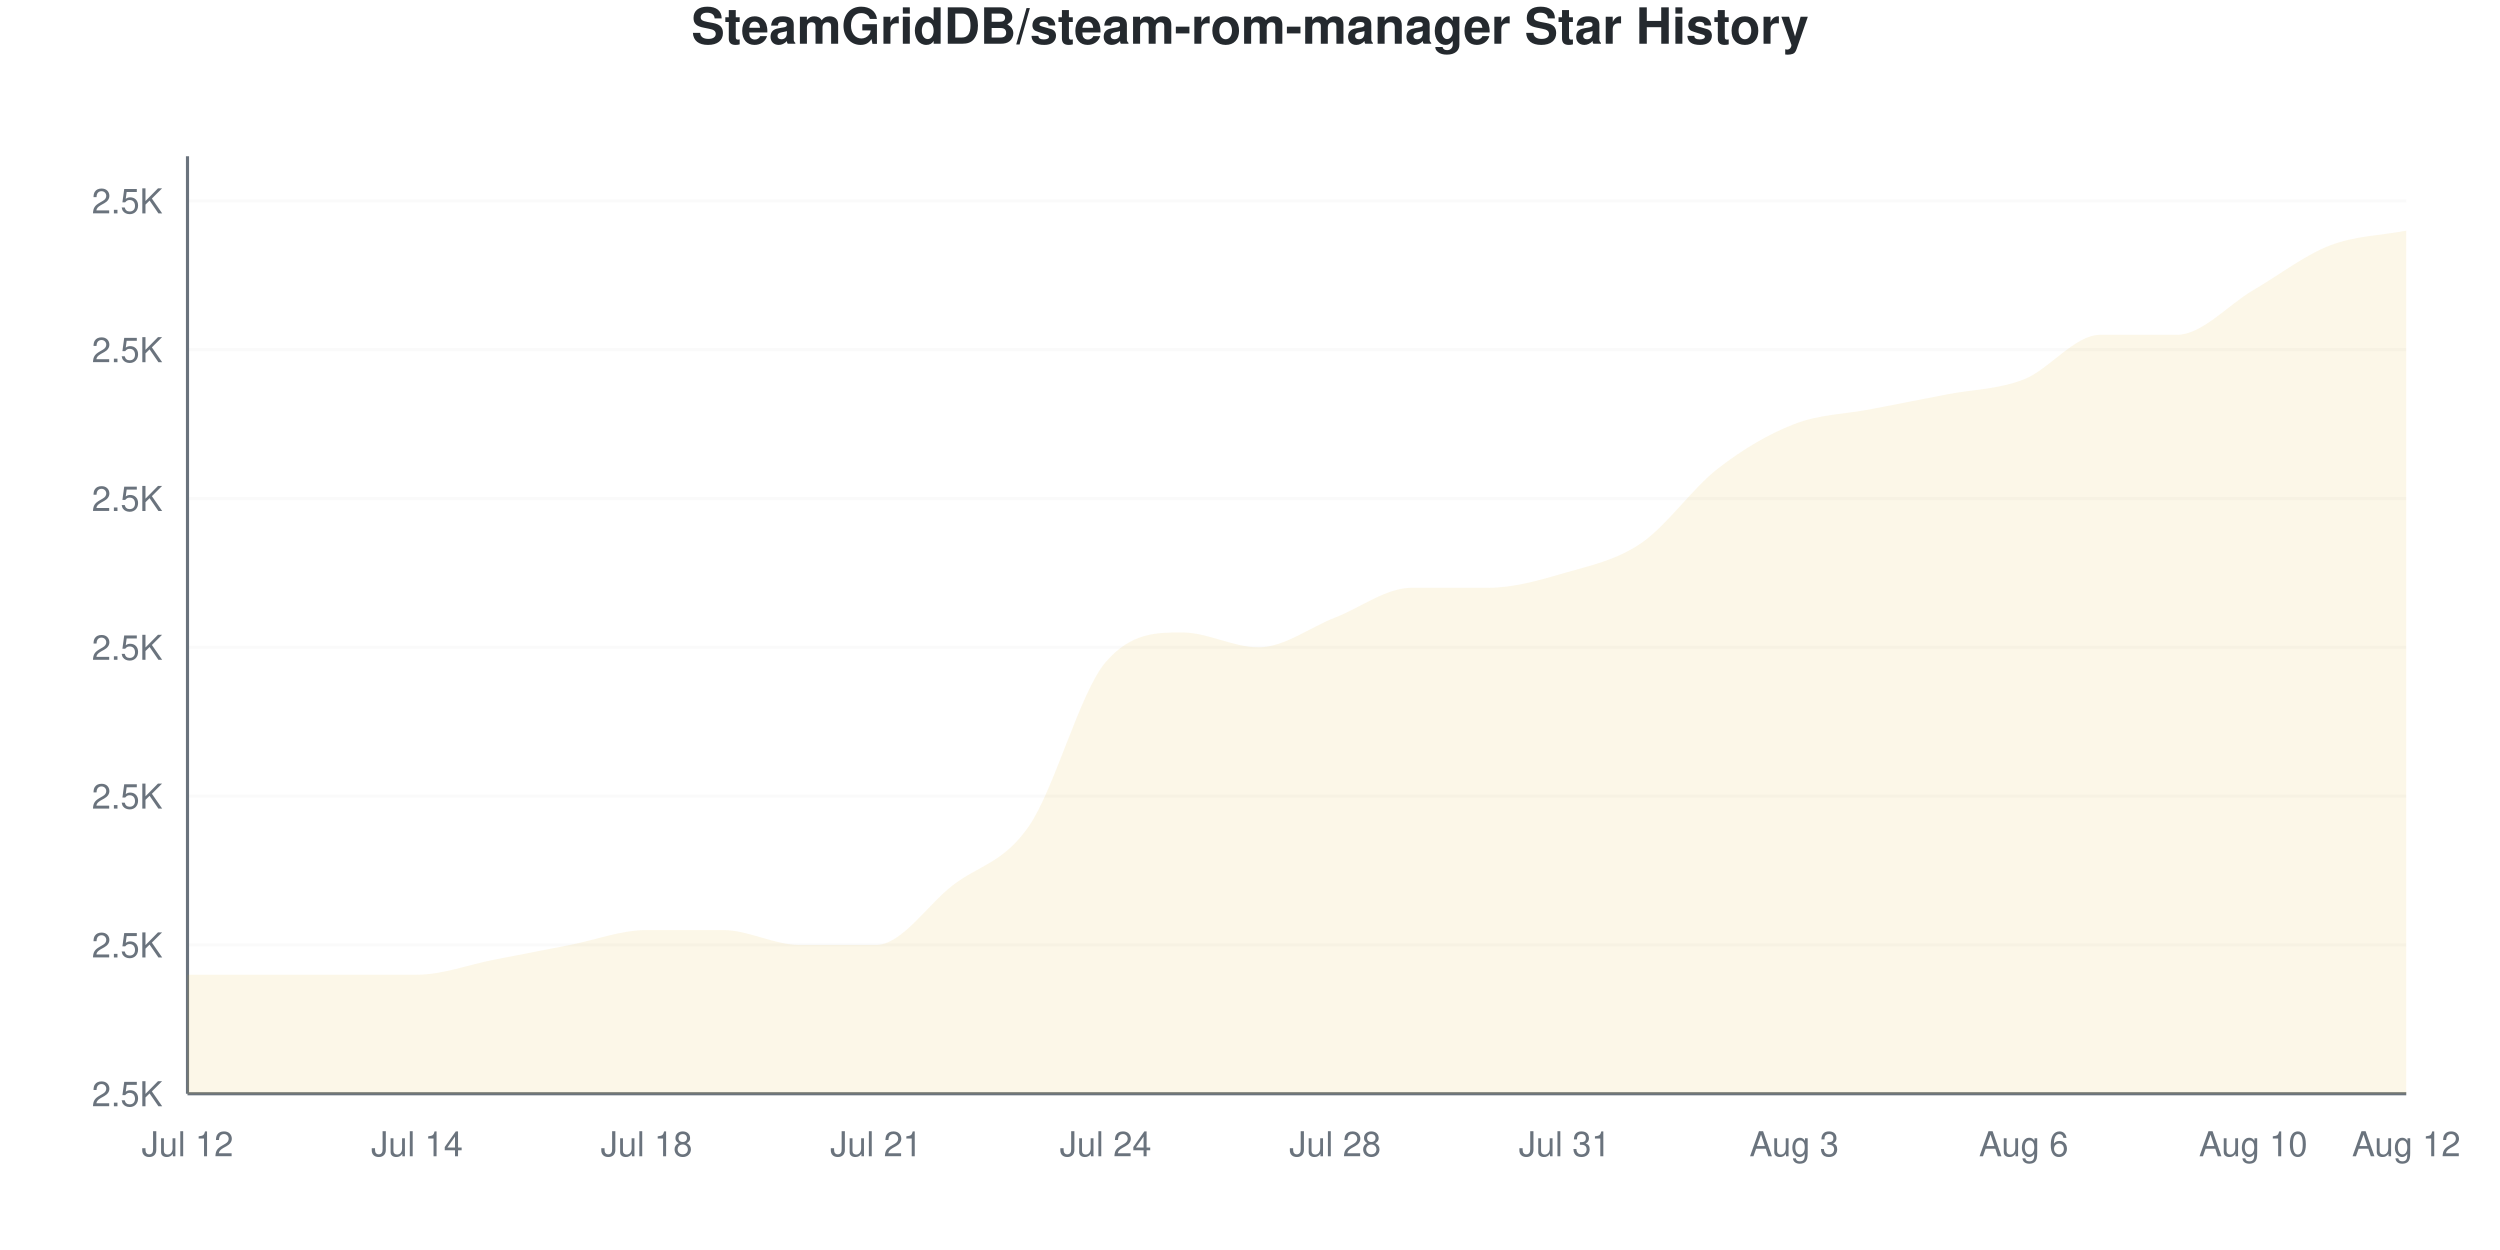
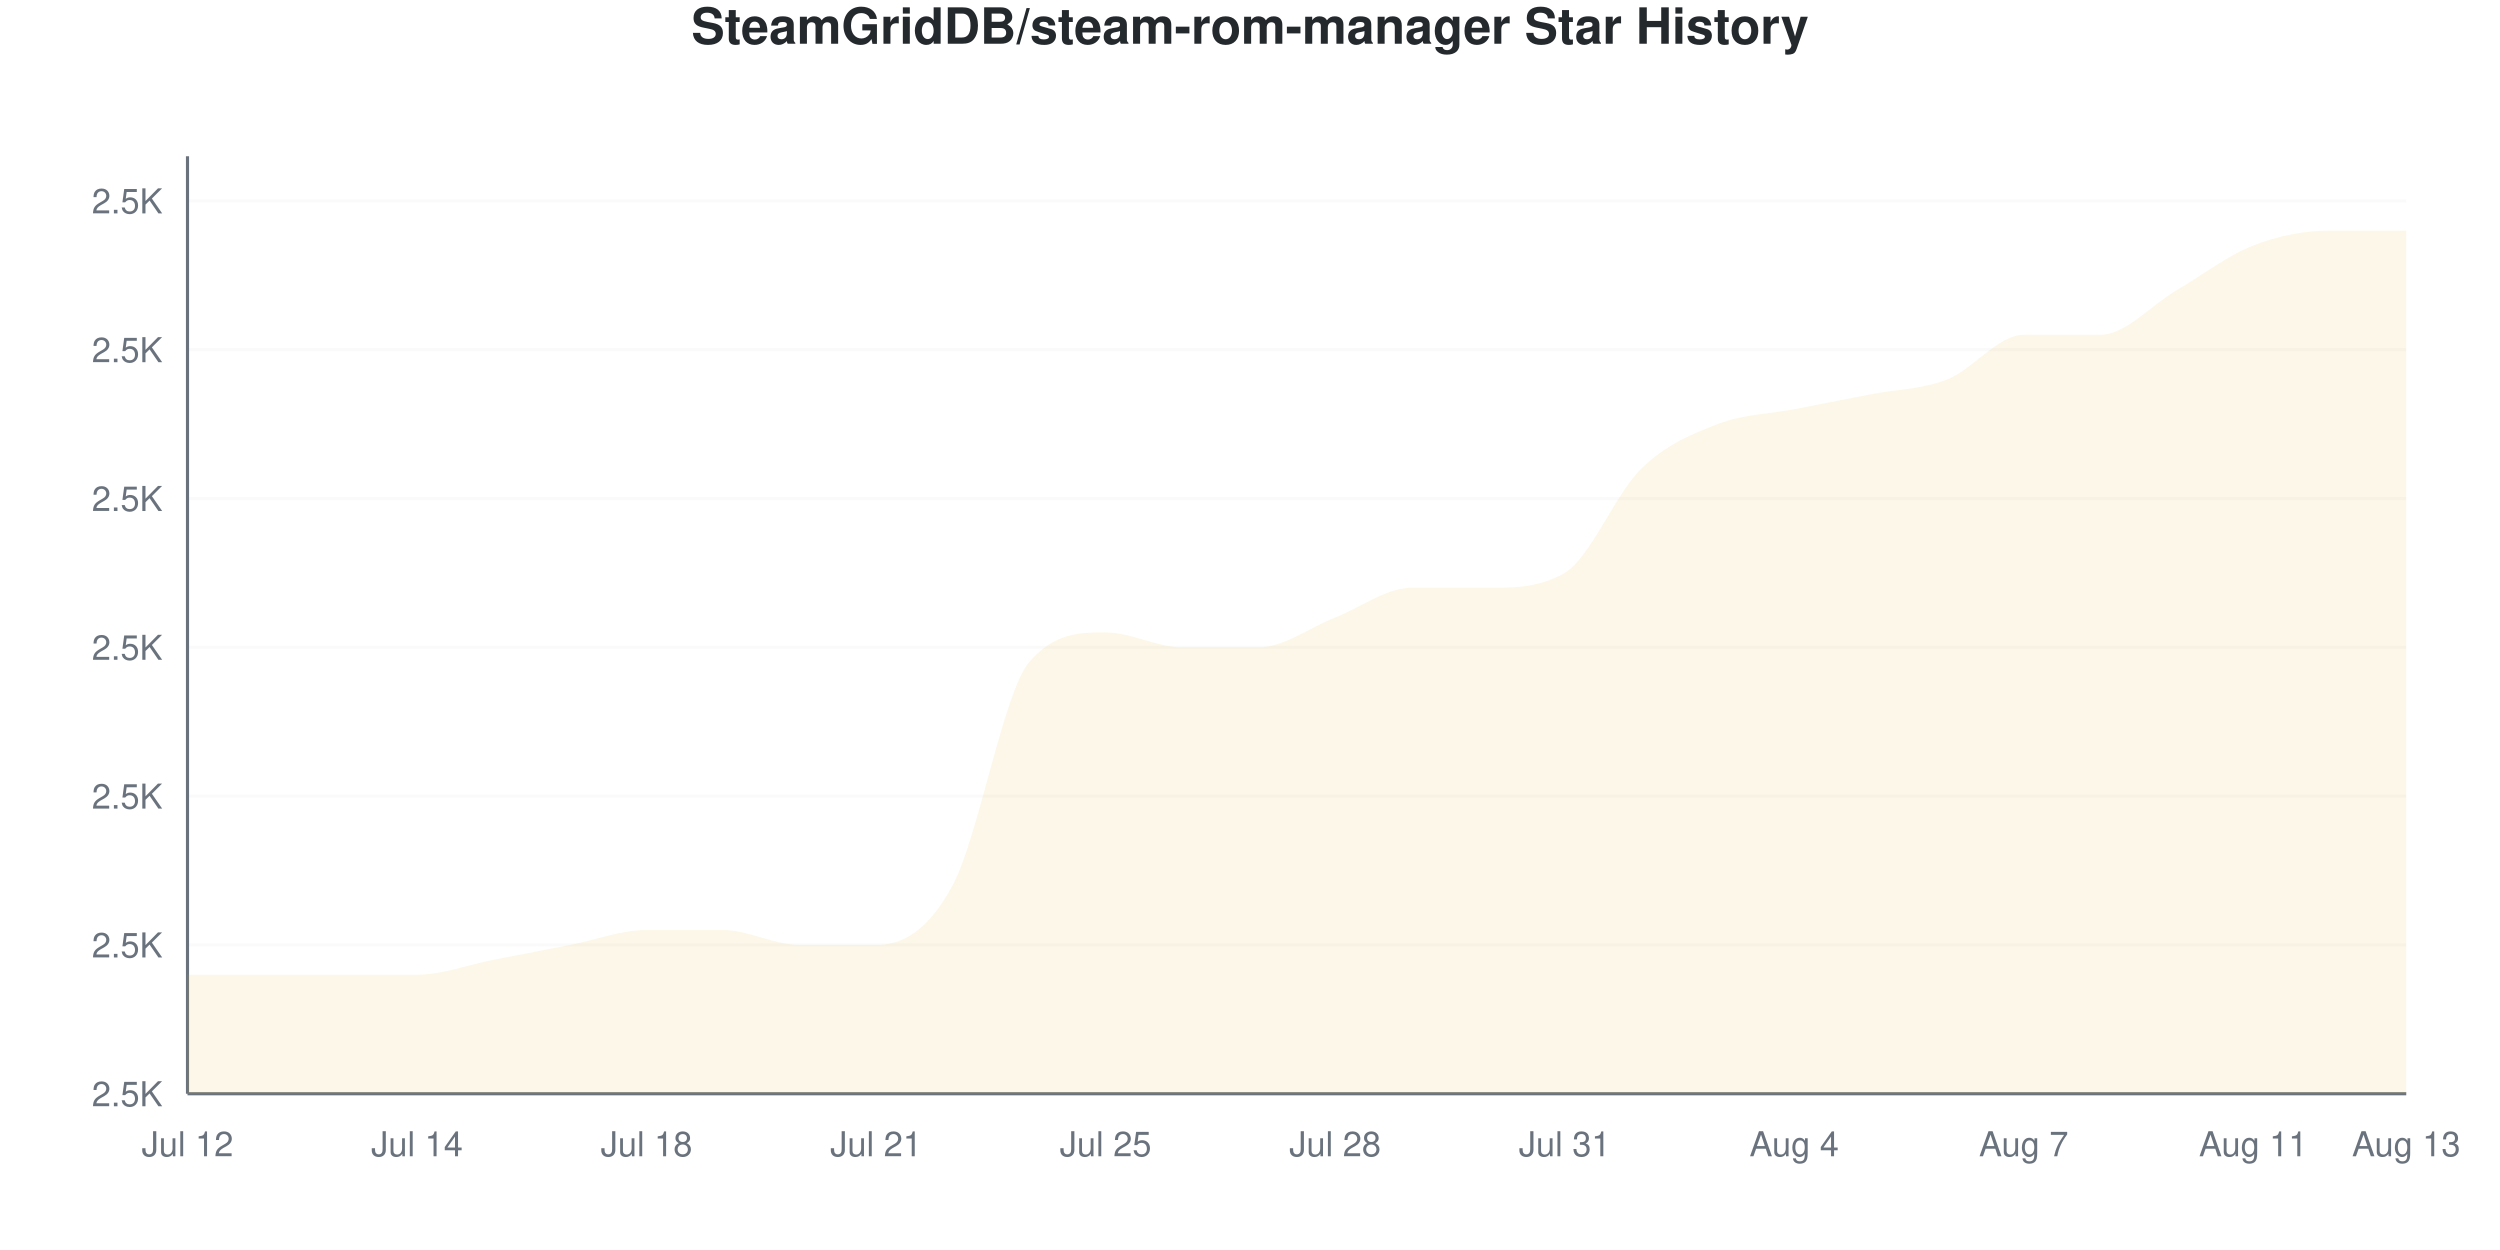
<svg xmlns="http://www.w3.org/2000/svg" viewBox="0 0 800 400" width="800" height="400">
  <style>
    @keyframes drawLine {
      to { stroke-dashoffset: 0; }
    }
    @keyframes fadeInPoint {
      from { opacity: 0; }
      to { opacity: 1; }
    }
    .data-line-0 {
-       stroke-dasharray: 1248;
-       stroke-dashoffset: 1248;
+       stroke-dasharray: 1272;
+       stroke-dashoffset: 1272;
      animation: drawLine 2s ease-out forwards;
    }
    .data-point {
      opacity: 0;
      animation: fadeInPoint 0.5s ease-out forwards;
    }
    .chart-bg { fill: #fff; }
    .chart-text { fill: #24292e; }
    .chart-muted { fill: #6a737d; }
    .chart-grid { stroke: #eee; }
    .chart-axis { stroke: #6a737d; }
    @media (prefers-color-scheme: dark) {
      .chart-bg { fill: #0d1117; }
      .chart-text { fill: #e6edf3; }
      .chart-muted { fill: #8b949e; }
      .chart-grid { stroke: #21262d; }
      .chart-axis { stroke: #8b949e; }
    }
  </style>
  <rect width="800" height="400" class="chart-bg" />
  <text x="400" y="14" text-anchor="middle" class="chart-text" font-size="16" font-weight="bold" font-family="-apple-system, BlinkMacSystemFont, 'Segoe UI', Helvetica, Arial, sans-serif">SteamGridDB/steam-rom-manager Star History</text>
  <g class="grid">
    <line x1="60" y1="350" x2="770" y2="350" class="chart-grid" stroke-opacity="0.3" />
    <text x="52" y="354" text-anchor="end" class="chart-muted" font-size="11" font-family="-apple-system, BlinkMacSystemFont, 'Segoe UI', Helvetica, Arial, sans-serif">2.5K</text>
    <line x1="60" y1="302.381" x2="770" y2="302.381" class="chart-grid" stroke-opacity="0.3" />
    <text x="52" y="306.381" text-anchor="end" class="chart-muted" font-size="11" font-family="-apple-system, BlinkMacSystemFont, 'Segoe UI', Helvetica, Arial, sans-serif">2.5K</text>
    <line x1="60" y1="254.762" x2="770" y2="254.762" class="chart-grid" stroke-opacity="0.3" />
    <text x="52" y="258.762" text-anchor="end" class="chart-muted" font-size="11" font-family="-apple-system, BlinkMacSystemFont, 'Segoe UI', Helvetica, Arial, sans-serif">2.5K</text>
    <line x1="60" y1="207.143" x2="770" y2="207.143" class="chart-grid" stroke-opacity="0.3" />
    <text x="52" y="211.143" text-anchor="end" class="chart-muted" font-size="11" font-family="-apple-system, BlinkMacSystemFont, 'Segoe UI', Helvetica, Arial, sans-serif">2.5K</text>
    <line x1="60" y1="159.524" x2="770" y2="159.524" class="chart-grid" stroke-opacity="0.3" />
    <text x="52" y="163.524" text-anchor="end" class="chart-muted" font-size="11" font-family="-apple-system, BlinkMacSystemFont, 'Segoe UI', Helvetica, Arial, sans-serif">2.5K</text>
    <line x1="60" y1="111.905" x2="770" y2="111.905" class="chart-grid" stroke-opacity="0.3" />
    <text x="52" y="115.905" text-anchor="end" class="chart-muted" font-size="11" font-family="-apple-system, BlinkMacSystemFont, 'Segoe UI', Helvetica, Arial, sans-serif">2.5K</text>
    <line x1="60" y1="64.286" x2="770" y2="64.286" class="chart-grid" stroke-opacity="0.3" />
    <text x="52" y="68.286" text-anchor="end" class="chart-muted" font-size="11" font-family="-apple-system, BlinkMacSystemFont, 'Segoe UI', Helvetica, Arial, sans-serif">2.5K</text>
  </g>
  <g class="milestones">
    
  </g>
  <g class="x-axis">
    <text x="60" y="370" text-anchor="middle" class="chart-muted" font-size="11" font-family="-apple-system, BlinkMacSystemFont, 'Segoe UI', Helvetica, Arial, sans-serif">Jul 12</text>
    <text x="133.448" y="370" text-anchor="middle" class="chart-muted" font-size="11" font-family="-apple-system, BlinkMacSystemFont, 'Segoe UI', Helvetica, Arial, sans-serif">Jul 14</text>
    <text x="206.897" y="370" text-anchor="middle" class="chart-muted" font-size="11" font-family="-apple-system, BlinkMacSystemFont, 'Segoe UI', Helvetica, Arial, sans-serif">Jul 18</text>
    <text x="280.345" y="370" text-anchor="middle" class="chart-muted" font-size="11" font-family="-apple-system, BlinkMacSystemFont, 'Segoe UI', Helvetica, Arial, sans-serif">Jul 21</text>
-     <text x="353.793" y="370" text-anchor="middle" class="chart-muted" font-size="11" font-family="-apple-system, BlinkMacSystemFont, 'Segoe UI', Helvetica, Arial, sans-serif">Jul 24</text>
+     <text x="353.793" y="370" text-anchor="middle" class="chart-muted" font-size="11" font-family="-apple-system, BlinkMacSystemFont, 'Segoe UI', Helvetica, Arial, sans-serif">Jul 25</text>
    <text x="427.241" y="370" text-anchor="middle" class="chart-muted" font-size="11" font-family="-apple-system, BlinkMacSystemFont, 'Segoe UI', Helvetica, Arial, sans-serif">Jul 28</text>
    <text x="500.69" y="370" text-anchor="middle" class="chart-muted" font-size="11" font-family="-apple-system, BlinkMacSystemFont, 'Segoe UI', Helvetica, Arial, sans-serif">Jul 31</text>
-     <text x="574.138" y="370" text-anchor="middle" class="chart-muted" font-size="11" font-family="-apple-system, BlinkMacSystemFont, 'Segoe UI', Helvetica, Arial, sans-serif">Aug 3</text>
-     <text x="647.586" y="370" text-anchor="middle" class="chart-muted" font-size="11" font-family="-apple-system, BlinkMacSystemFont, 'Segoe UI', Helvetica, Arial, sans-serif">Aug 6</text>
-     <text x="721.034" y="370" text-anchor="middle" class="chart-muted" font-size="11" font-family="-apple-system, BlinkMacSystemFont, 'Segoe UI', Helvetica, Arial, sans-serif">Aug 10</text>
-     <text x="770" y="370" text-anchor="middle" class="chart-muted" font-size="11" font-family="-apple-system, BlinkMacSystemFont, 'Segoe UI', Helvetica, Arial, sans-serif">Aug 12</text>
+     <text x="574.138" y="370" text-anchor="middle" class="chart-muted" font-size="11" font-family="-apple-system, BlinkMacSystemFont, 'Segoe UI', Helvetica, Arial, sans-serif">Aug 4</text>
+     <text x="647.586" y="370" text-anchor="middle" class="chart-muted" font-size="11" font-family="-apple-system, BlinkMacSystemFont, 'Segoe UI', Helvetica, Arial, sans-serif">Aug 7</text>
+     <text x="721.034" y="370" text-anchor="middle" class="chart-muted" font-size="11" font-family="-apple-system, BlinkMacSystemFont, 'Segoe UI', Helvetica, Arial, sans-serif">Aug 11</text>
+     <text x="770" y="370" text-anchor="middle" class="chart-muted" font-size="11" font-family="-apple-system, BlinkMacSystemFont, 'Segoe UI', Helvetica, Arial, sans-serif">Aug 13</text>
  </g>
  <line x1="60" y1="50" x2="60" y2="350" class="chart-axis" stroke-width="1" />
  <line x1="60" y1="350" x2="770" y2="350" class="chart-axis" stroke-width="1" />
-   <path d="M60,350 L60,311.905 C68.161,311.905 76.322,311.905 84.483,311.905 C92.644,311.905 100.805,311.905 108.966,311.905 C117.126,311.905 125.287,311.905 133.448,311.905 C141.609,311.905 149.77,308.73 157.931,307.143 C166.092,305.556 174.253,303.968 182.414,302.381 C190.575,300.794 198.736,297.619 206.897,297.619 C215.057,297.619 223.218,297.619 231.379,297.619 C239.54,297.619 247.701,302.381 255.862,302.381 C264.023,302.381 272.184,302.381 280.345,302.381 C288.506,302.381 296.667,289.683 304.828,283.333 C312.989,276.984 321.149,276.19 329.31,264.286 C337.471,252.381 345.632,221.429 353.793,211.905 C361.954,202.381 370.115,202.381 378.276,202.381 C386.437,202.381 394.598,207.143 402.759,207.143 C410.92,207.143 419.08,200.794 427.241,197.619 C435.402,194.444 443.563,188.095 451.724,188.095 C459.885,188.095 468.046,188.095 476.207,188.095 C484.368,188.095 492.529,185.714 500.69,183.333 C508.851,180.952 517.011,179.365 525.172,173.81 C533.333,168.254 541.494,156.349 549.655,150 C557.816,143.651 565.977,138.889 574.138,135.714 C582.299,132.54 590.46,132.54 598.621,130.952 C606.782,129.365 614.943,127.778 623.103,126.19 C631.264,124.603 639.425,124.603 647.586,121.429 C655.747,118.254 663.908,107.143 672.069,107.143 C680.23,107.143 688.391,107.143 696.552,107.143 C704.713,107.143 712.874,97.619 721.034,92.857 C729.195,88.095 737.356,81.746 745.517,78.571 C753.678,75.397 761.839,75.397 770,73.81 L770,350 L60,350 Z" fill="#dfb317" fill-opacity="0.1" />
-   <path d="M60,350 L60,311.905 C68.161,311.905 76.322,311.905 84.483,311.905 C92.644,311.905 100.805,311.905 108.966,311.905 C117.126,311.905 125.287,311.905 133.448,311.905 C141.609,311.905 149.77,308.73 157.931,307.143 C166.092,305.556 174.253,303.968 182.414,302.381 C190.575,300.794 198.736,297.619 206.897,297.619 C215.057,297.619 223.218,297.619 231.379,297.619 C239.54,297.619 247.701,302.381 255.862,302.381 C264.023,302.381 272.184,302.381 280.345,302.381 C288.506,302.381 296.667,289.683 304.828,283.333 C312.989,276.984 321.149,276.19 329.31,264.286 C337.471,252.381 345.632,221.429 353.793,211.905 C361.954,202.381 370.115,202.381 378.276,202.381 C386.437,202.381 394.598,207.143 402.759,207.143 C410.92,207.143 419.08,200.794 427.241,197.619 C435.402,194.444 443.563,188.095 451.724,188.095 C459.885,188.095 468.046,188.095 476.207,188.095 C484.368,188.095 492.529,185.714 500.69,183.333 C508.851,180.952 517.011,179.365 525.172,173.81 C533.333,168.254 541.494,156.349 549.655,150 C557.816,143.651 565.977,138.889 574.138,135.714 C582.299,132.54 590.46,132.54 598.621,130.952 C606.782,129.365 614.943,127.778 623.103,126.19 C631.264,124.603 639.425,124.603 647.586,121.429 C655.747,118.254 663.908,107.143 672.069,107.143 C680.23,107.143 688.391,107.143 696.552,107.143 C704.713,107.143 712.874,97.619 721.034,92.857 C729.195,88.095 737.356,81.746 745.517,78.571 C753.678,75.397 761.839,75.397 770,73.81" fill="none" stroke="#dfb317" stroke-width="2.5" class="data-line-0" />
+   <path d="M60,350 L60,311.905 C68.161,311.905 76.322,311.905 84.483,311.905 C92.644,311.905 100.805,311.905 108.966,311.905 C117.126,311.905 125.287,311.905 133.448,311.905 C141.609,311.905 149.77,308.73 157.931,307.143 C166.092,305.556 174.253,303.968 182.414,302.381 C190.575,300.794 198.736,297.619 206.897,297.619 C215.057,297.619 223.218,297.619 231.379,297.619 C239.54,297.619 247.701,302.381 255.862,302.381 C264.023,302.381 272.184,302.381 280.345,302.381 C288.506,302.381 296.667,298.413 304.828,283.333 C312.989,268.254 321.149,221.429 329.31,211.905 C337.471,202.381 345.632,202.381 353.793,202.381 C361.954,202.381 370.115,207.143 378.276,207.143 C386.437,207.143 394.598,207.143 402.759,207.143 C410.92,207.143 419.08,200.794 427.241,197.619 C435.402,194.444 443.563,188.095 451.724,188.095 C459.885,188.095 468.046,188.095 476.207,188.095 C484.368,188.095 492.529,188.095 500.69,183.333 C508.851,178.571 517.011,157.937 525.172,150 C533.333,142.063 541.494,138.889 549.655,135.714 C557.816,132.54 565.977,132.54 574.138,130.952 C582.299,129.365 590.46,127.778 598.621,126.19 C606.782,124.603 614.943,124.603 623.103,121.429 C631.264,118.254 639.425,107.143 647.586,107.143 C655.747,107.143 663.908,107.143 672.069,107.143 C680.23,107.143 688.391,97.619 696.552,92.857 C704.713,88.095 712.874,81.746 721.034,78.571 C729.195,75.397 737.356,73.81 745.517,73.81 C753.678,73.81 761.839,73.81 770,73.81 L770,350 L60,350 Z" fill="#dfb317" fill-opacity="0.1" />
+   <path d="M60,350 L60,311.905 C68.161,311.905 76.322,311.905 84.483,311.905 C92.644,311.905 100.805,311.905 108.966,311.905 C117.126,311.905 125.287,311.905 133.448,311.905 C141.609,311.905 149.77,308.73 157.931,307.143 C166.092,305.556 174.253,303.968 182.414,302.381 C190.575,300.794 198.736,297.619 206.897,297.619 C215.057,297.619 223.218,297.619 231.379,297.619 C239.54,297.619 247.701,302.381 255.862,302.381 C264.023,302.381 272.184,302.381 280.345,302.381 C288.506,302.381 296.667,298.413 304.828,283.333 C312.989,268.254 321.149,221.429 329.31,211.905 C337.471,202.381 345.632,202.381 353.793,202.381 C361.954,202.381 370.115,207.143 378.276,207.143 C386.437,207.143 394.598,207.143 402.759,207.143 C410.92,207.143 419.08,200.794 427.241,197.619 C435.402,194.444 443.563,188.095 451.724,188.095 C459.885,188.095 468.046,188.095 476.207,188.095 C484.368,188.095 492.529,188.095 500.69,183.333 C508.851,178.571 517.011,157.937 525.172,150 C533.333,142.063 541.494,138.889 549.655,135.714 C557.816,132.54 565.977,132.54 574.138,130.952 C582.299,129.365 590.46,127.778 598.621,126.19 C606.782,124.603 614.943,124.603 623.103,121.429 C631.264,118.254 639.425,107.143 647.586,107.143 C655.747,107.143 663.908,107.143 672.069,107.143 C680.23,107.143 688.391,97.619 696.552,92.857 C704.713,88.095 712.874,81.746 721.034,78.571 C729.195,75.397 737.356,73.81 745.517,73.81 C753.678,73.81 761.839,73.81 770,73.81" fill="none" stroke="#dfb317" stroke-width="2.5" class="data-line-0" />
  <g class="points">
    <circle cx="60" cy="311.905" r="4" fill="#dfb317" class="data-point" style="animation-delay: 1.50s" />
    <circle cx="84.483" cy="311.905" r="4" fill="#dfb317" class="data-point" style="animation-delay: 1.55s" />
    <circle cx="108.966" cy="311.905" r="4" fill="#dfb317" class="data-point" style="animation-delay: 1.60s" />
    <circle cx="133.448" cy="311.905" r="4" fill="#dfb317" class="data-point" style="animation-delay: 1.65s" />
    <circle cx="157.931" cy="307.143" r="4" fill="#dfb317" class="data-point" style="animation-delay: 1.70s" />
    <circle cx="182.414" cy="302.381" r="4" fill="#dfb317" class="data-point" style="animation-delay: 1.75s" />
    <circle cx="206.897" cy="297.619" r="4" fill="#dfb317" class="data-point" style="animation-delay: 1.80s" />
    <circle cx="231.379" cy="297.619" r="4" fill="#dfb317" class="data-point" style="animation-delay: 1.85s" />
    <circle cx="255.862" cy="302.381" r="4" fill="#dfb317" class="data-point" style="animation-delay: 1.90s" />
    <circle cx="280.345" cy="302.381" r="4" fill="#dfb317" class="data-point" style="animation-delay: 1.95s" />
    <circle cx="304.828" cy="283.333" r="4" fill="#dfb317" class="data-point" style="animation-delay: 2.00s" />
-     <circle cx="329.31" cy="264.286" r="4" fill="#dfb317" class="data-point" style="animation-delay: 2.05s" />
-     <circle cx="353.793" cy="211.905" r="4" fill="#dfb317" class="data-point" style="animation-delay: 2.10s" />
-     <circle cx="378.276" cy="202.381" r="4" fill="#dfb317" class="data-point" style="animation-delay: 2.15s" />
+     <circle cx="329.31" cy="211.905" r="4" fill="#dfb317" class="data-point" style="animation-delay: 2.05s" />
+     <circle cx="353.793" cy="202.381" r="4" fill="#dfb317" class="data-point" style="animation-delay: 2.10s" />
+     <circle cx="378.276" cy="207.143" r="4" fill="#dfb317" class="data-point" style="animation-delay: 2.15s" />
    <circle cx="402.759" cy="207.143" r="4" fill="#dfb317" class="data-point" style="animation-delay: 2.20s" />
    <circle cx="427.241" cy="197.619" r="4" fill="#dfb317" class="data-point" style="animation-delay: 2.25s" />
    <circle cx="451.724" cy="188.095" r="4" fill="#dfb317" class="data-point" style="animation-delay: 2.30s" />
    <circle cx="476.207" cy="188.095" r="4" fill="#dfb317" class="data-point" style="animation-delay: 2.35s" />
    <circle cx="500.69" cy="183.333" r="4" fill="#dfb317" class="data-point" style="animation-delay: 2.40s" />
-     <circle cx="525.172" cy="173.81" r="4" fill="#dfb317" class="data-point" style="animation-delay: 2.45s" />
-     <circle cx="549.655" cy="150" r="4" fill="#dfb317" class="data-point" style="animation-delay: 2.50s" />
-     <circle cx="574.138" cy="135.714" r="4" fill="#dfb317" class="data-point" style="animation-delay: 2.55s" />
-     <circle cx="598.621" cy="130.952" r="4" fill="#dfb317" class="data-point" style="animation-delay: 2.60s" />
-     <circle cx="623.103" cy="126.19" r="4" fill="#dfb317" class="data-point" style="animation-delay: 2.65s" />
-     <circle cx="647.586" cy="121.429" r="4" fill="#dfb317" class="data-point" style="animation-delay: 2.70s" />
+     <circle cx="525.172" cy="150" r="4" fill="#dfb317" class="data-point" style="animation-delay: 2.45s" />
+     <circle cx="549.655" cy="135.714" r="4" fill="#dfb317" class="data-point" style="animation-delay: 2.50s" />
+     <circle cx="574.138" cy="130.952" r="4" fill="#dfb317" class="data-point" style="animation-delay: 2.55s" />
+     <circle cx="598.621" cy="126.19" r="4" fill="#dfb317" class="data-point" style="animation-delay: 2.60s" />
+     <circle cx="623.103" cy="121.429" r="4" fill="#dfb317" class="data-point" style="animation-delay: 2.65s" />
+     <circle cx="647.586" cy="107.143" r="4" fill="#dfb317" class="data-point" style="animation-delay: 2.70s" />
    <circle cx="672.069" cy="107.143" r="4" fill="#dfb317" class="data-point" style="animation-delay: 2.75s" />
-     <circle cx="696.552" cy="107.143" r="4" fill="#dfb317" class="data-point" style="animation-delay: 2.80s" />
-     <circle cx="721.034" cy="92.857" r="4" fill="#dfb317" class="data-point" style="animation-delay: 2.85s" />
-     <circle cx="745.517" cy="78.571" r="4" fill="#dfb317" class="data-point" style="animation-delay: 2.90s" />
+     <circle cx="696.552" cy="92.857" r="4" fill="#dfb317" class="data-point" style="animation-delay: 2.80s" />
+     <circle cx="721.034" cy="78.571" r="4" fill="#dfb317" class="data-point" style="animation-delay: 2.85s" />
+     <circle cx="745.517" cy="73.81" r="4" fill="#dfb317" class="data-point" style="animation-delay: 2.90s" />
    <circle cx="770" cy="73.81" r="4" fill="#dfb317" class="data-point" style="animation-delay: 2.95s" />
  </g>
</svg>
